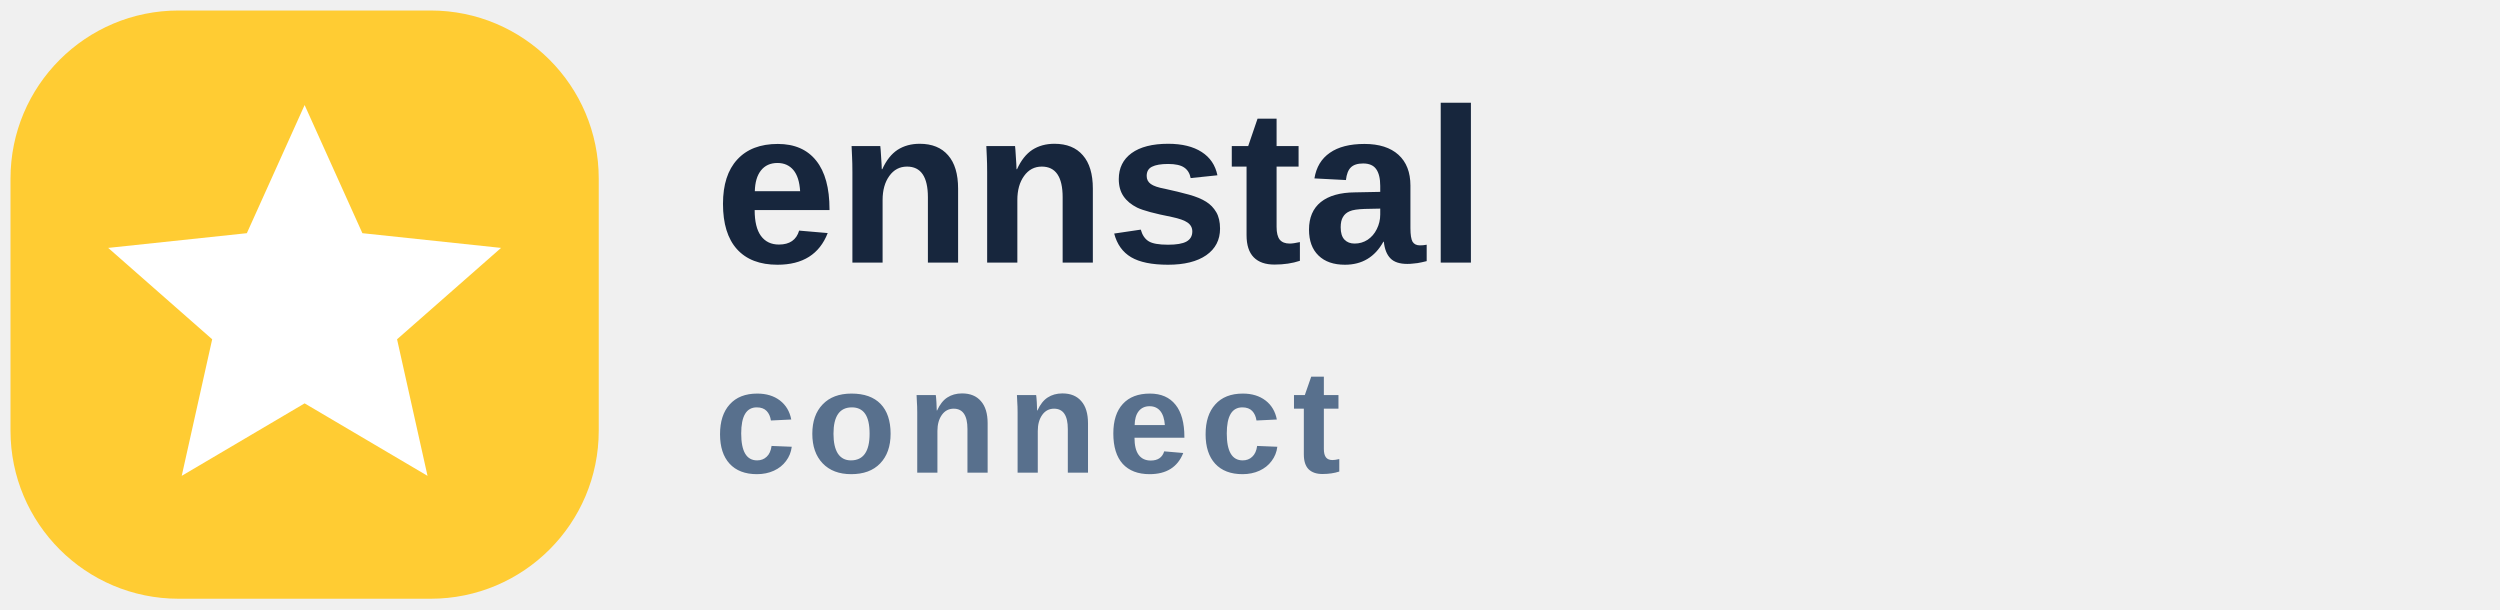
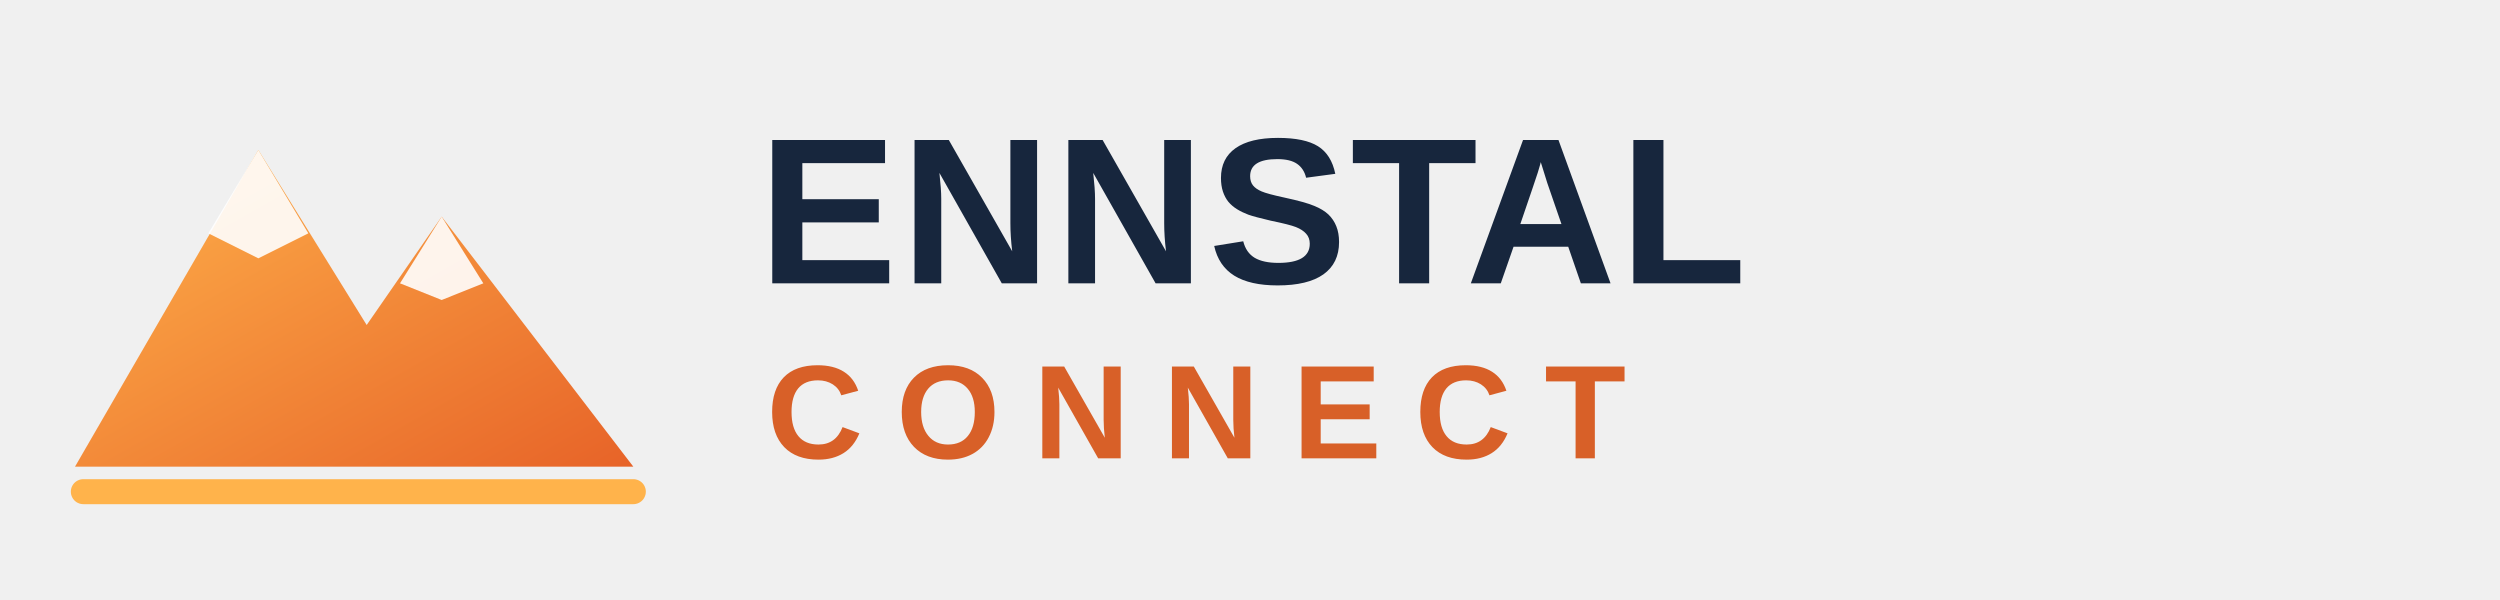
- <svg xmlns="http://www.w3.org/2000/svg" width="238" height="58" viewBox="0 0 238 58">
-   <rect x="1" y="1" width="56" height="56" rx="16" fill="#ffcc33" />
-   <path d="M29 10l5.5 12.2 13.2 1.4-9.9 8.7 2.9 13-11.7-6.9-11.7 6.9 2.9-13-9.9-8.7 13.2-1.4L29 10z" fill="#fff" />
-   <text x="68" y="25" font-family="Arial,Helvetica,sans-serif" font-size="21" font-weight="800" fill="#17263d">ennstal</text>
-   <text x="68" y="45" font-family="Arial,Helvetica,sans-serif" font-size="14" font-weight="800" fill="#58708d" letter-spacing="1">connect</text>
+ <svg xmlns="http://www.w3.org/2000/svg" width="300" height="72" viewBox="0 0 300 72" role="img" aria-labelledby="title">
+   <defs>
+     <linearGradient id="mountain" x1="0" y1="0" x2="1" y2="1">
+       <stop stop-color="#ffb34b" />
+       <stop offset="1" stop-color="#e76328" />
+     </linearGradient>
+   </defs>
+   <path d="M9 56 31 18l13 21 9-13 23 30H9Z" fill="url(#mountain)" />
+   <path d="m31 18 6 10-6 3-6-3 6-10Zm22 8 5 8-5 2-5-2 5-8Z" fill="#fff" opacity=".9" />
+   <path d="M10 59h66" stroke="#ffb34b" stroke-width="3" stroke-linecap="round" />
+   <text x="91" y="34" font-family="Arial,Helvetica,sans-serif" font-size="25" font-weight="800" fill="#17263d" letter-spacing=".4">ENNSTAL</text>
+   <text x="92" y="55" font-family="Arial,Helvetica,sans-serif" font-size="16" font-weight="700" fill="#d86028" letter-spacing="4">CONNECT</text>
</svg>
